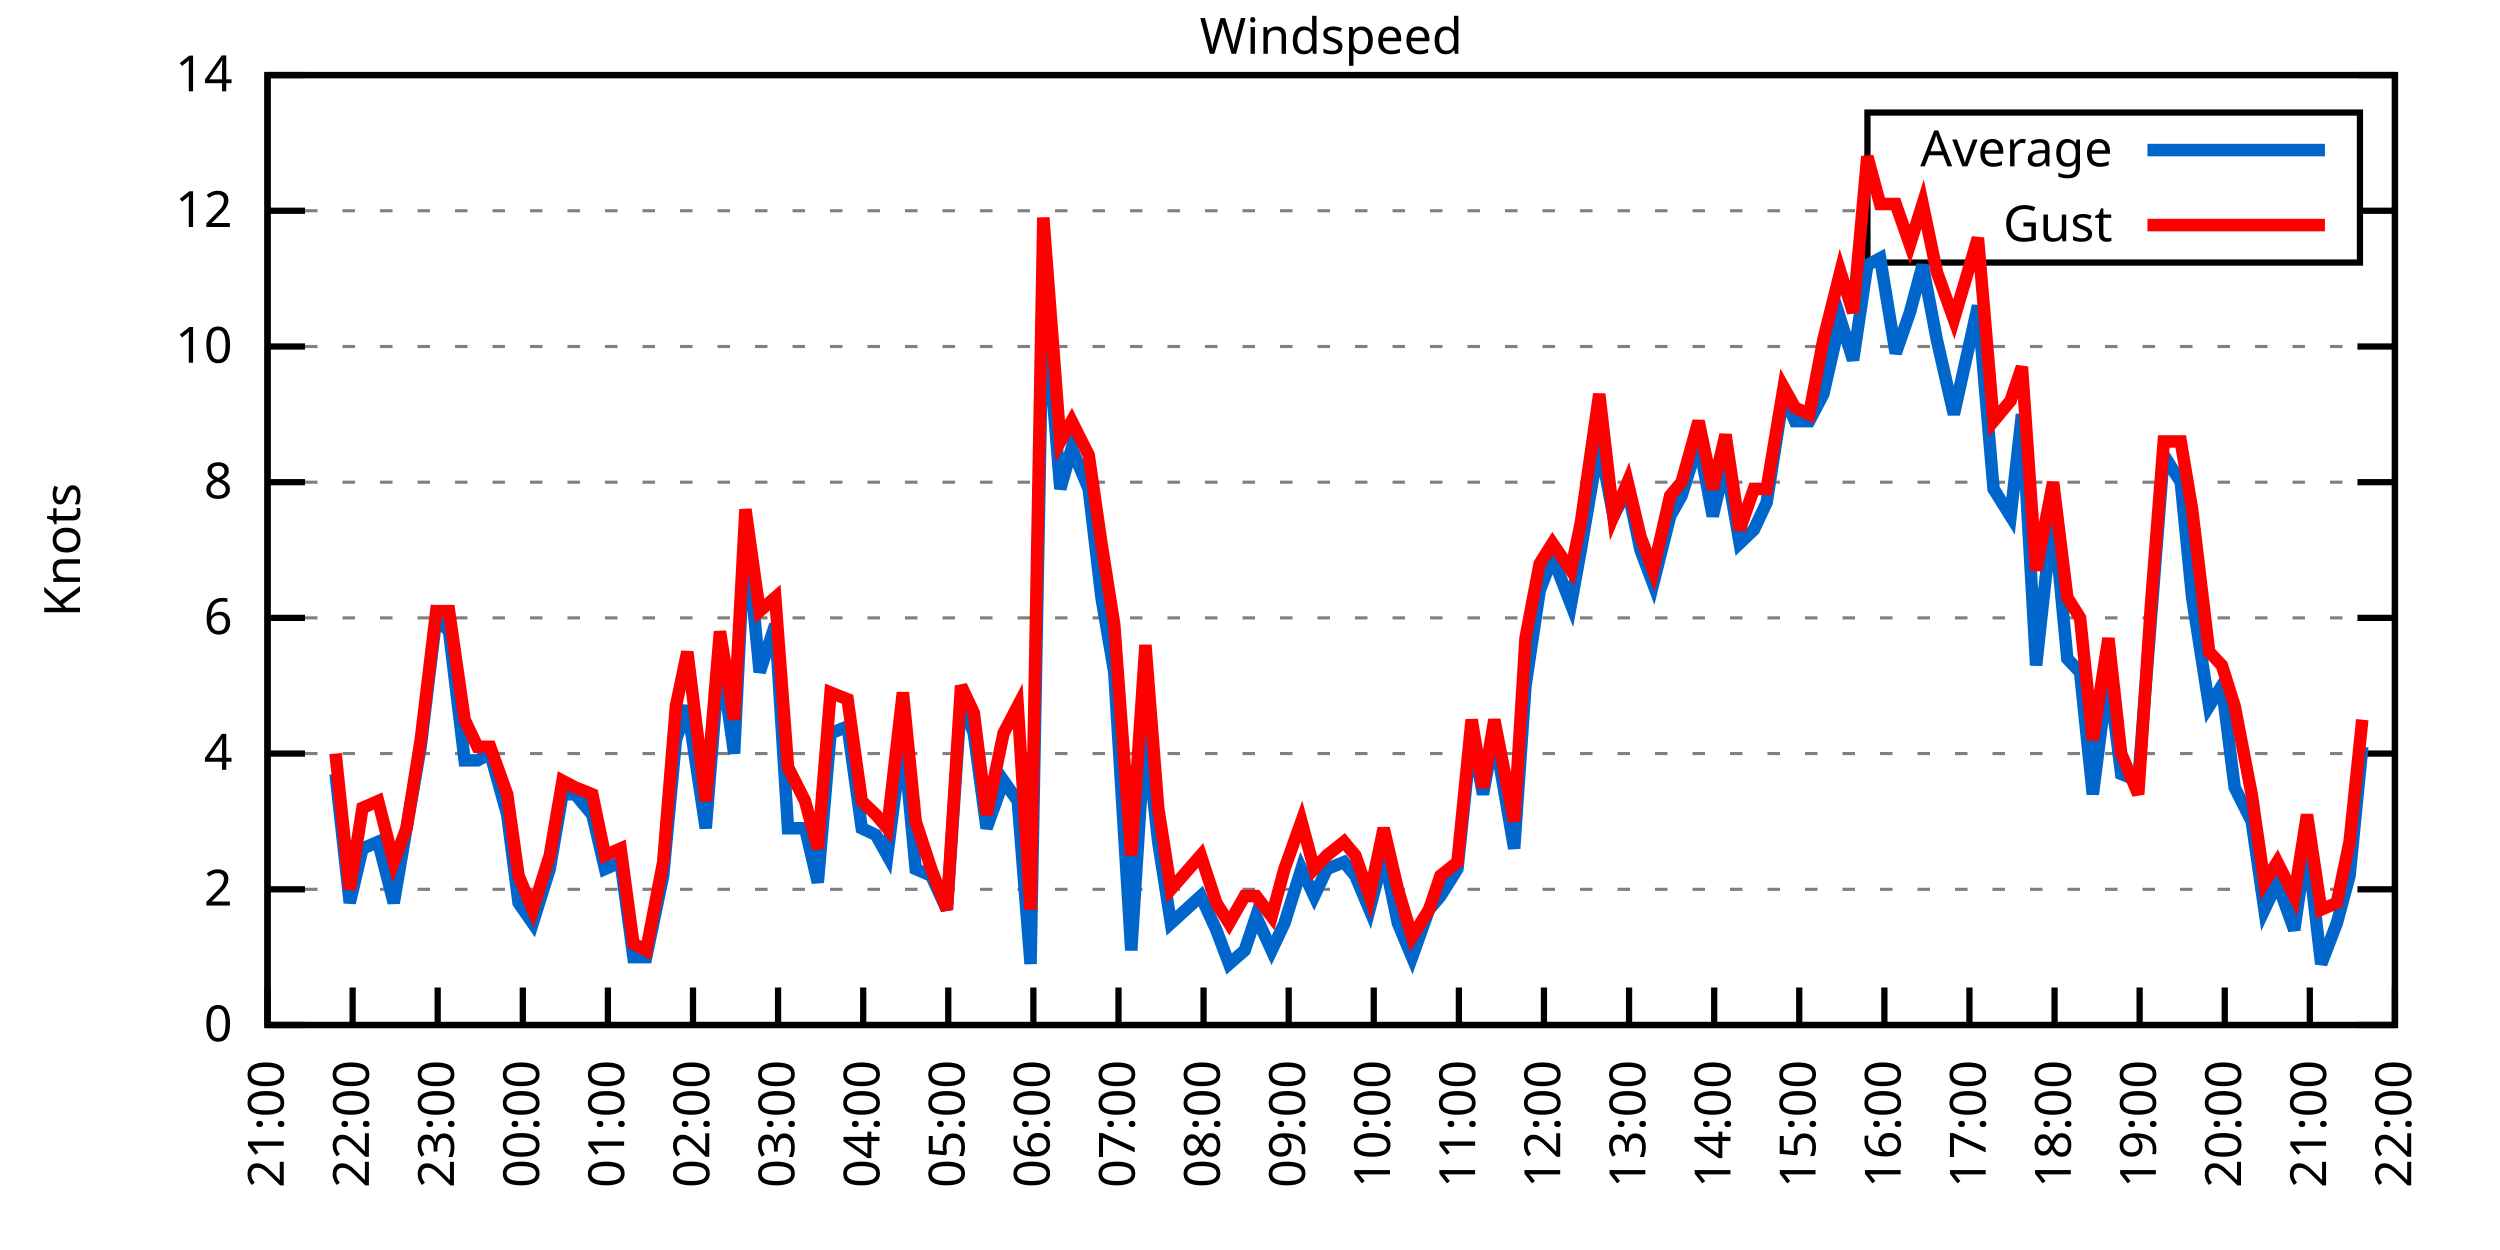
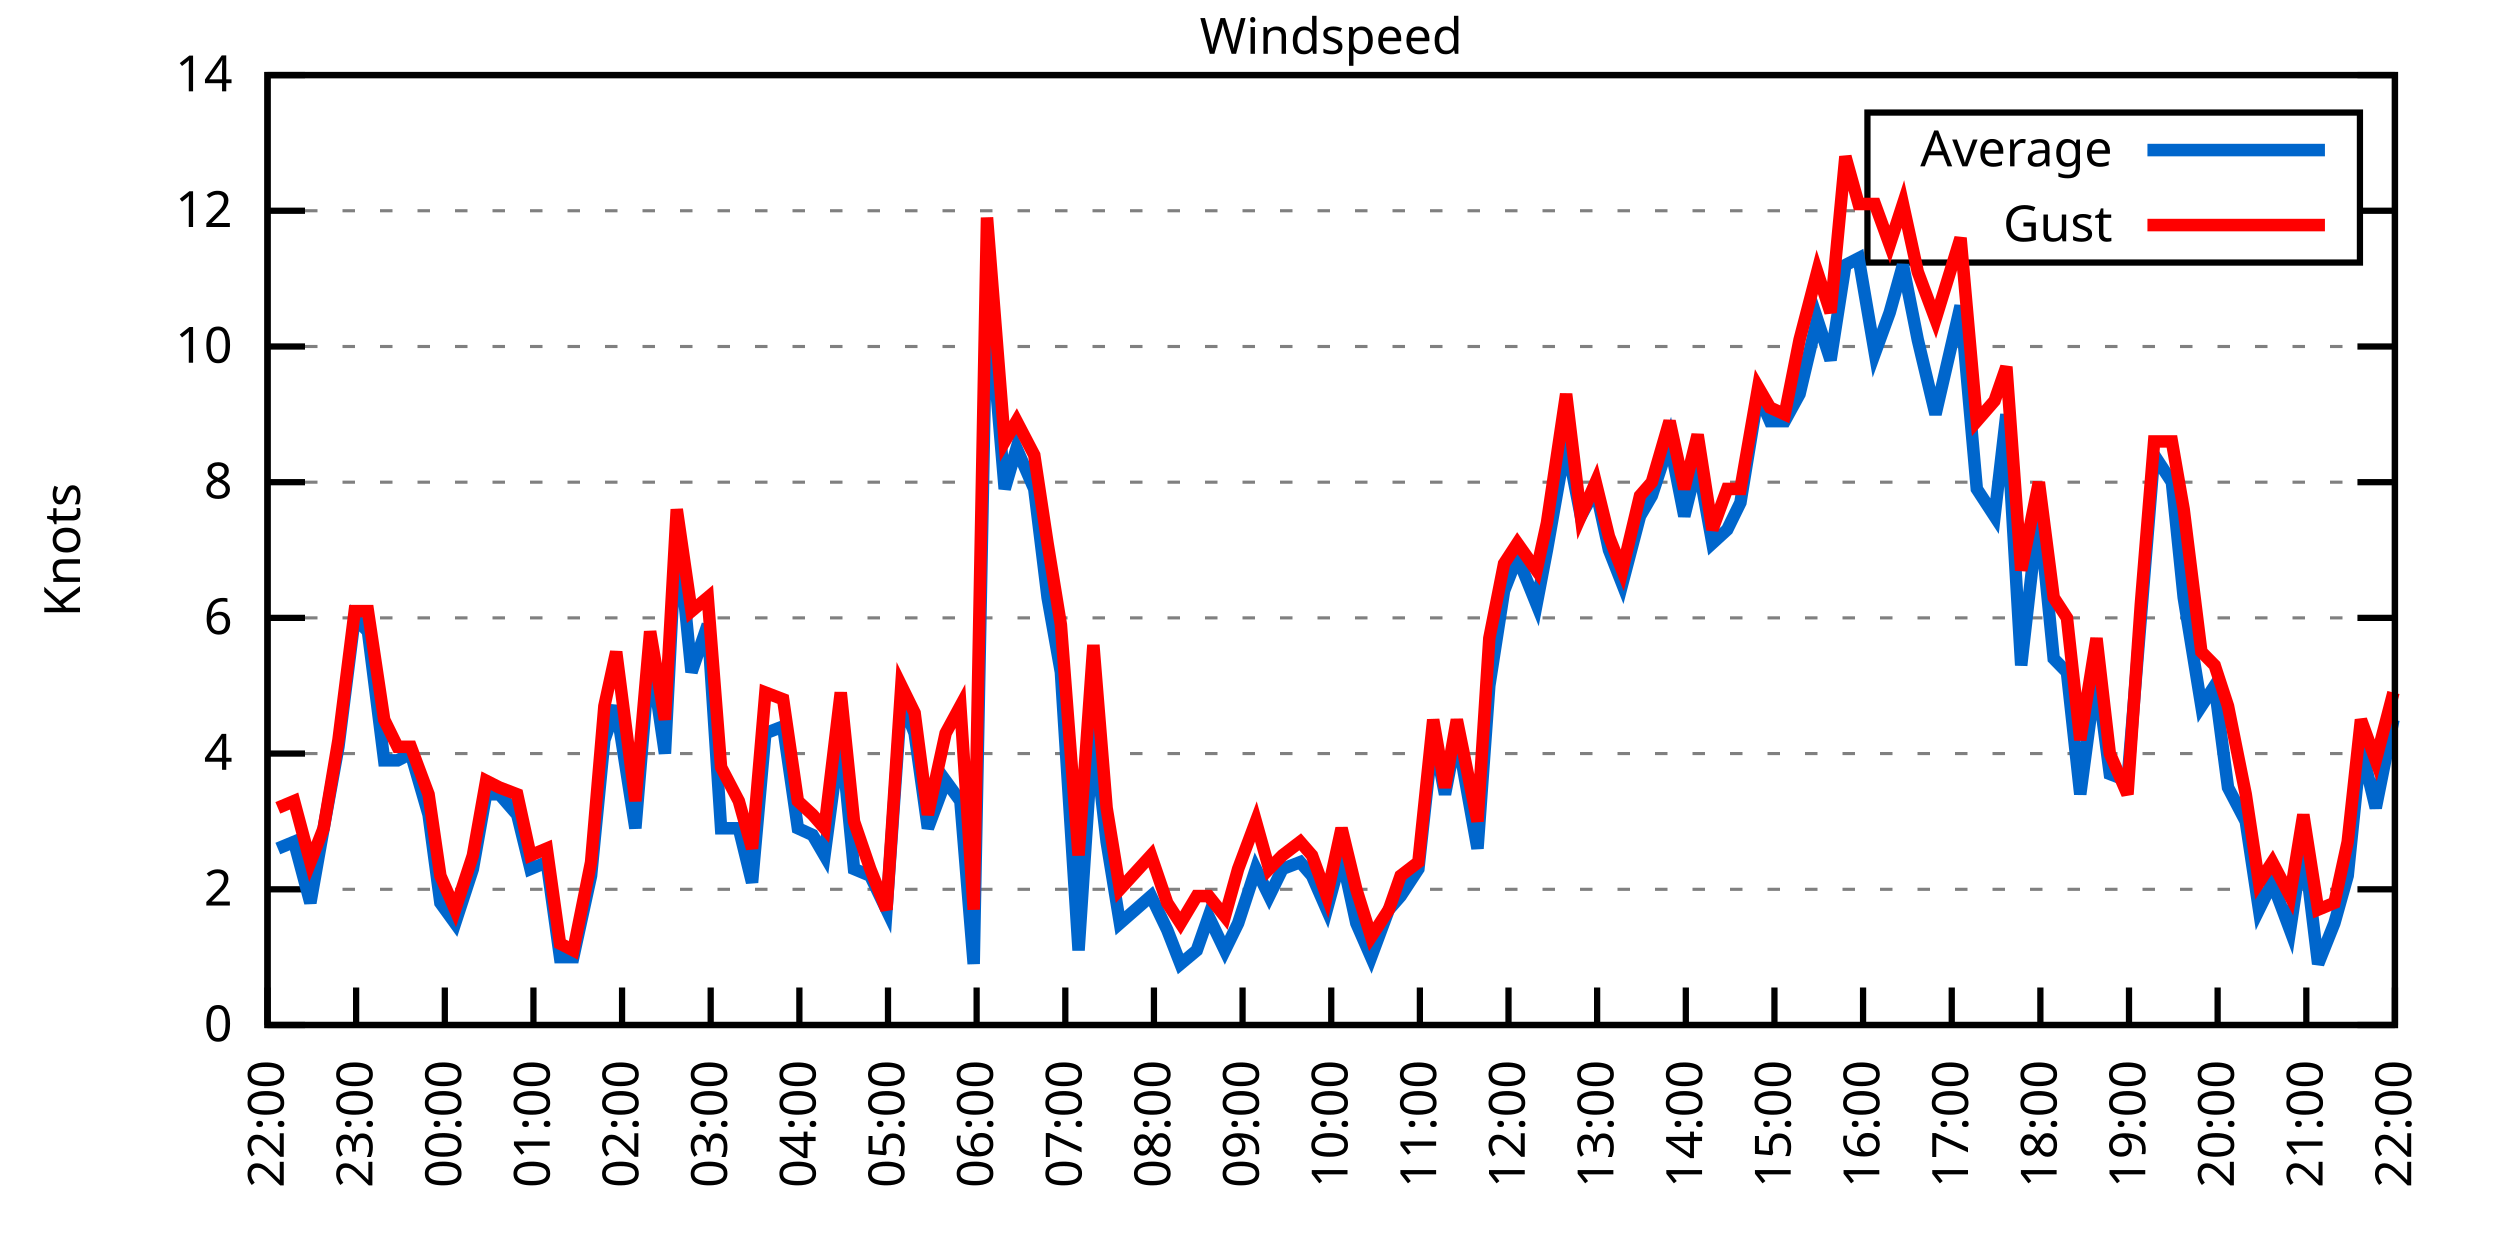
<svg xmlns="http://www.w3.org/2000/svg" xmlns:xlink="http://www.w3.org/1999/xlink" width="400" height="200" viewBox="0 0 400 200">
  <g id="gnuplot_canvas">
    <rect x="0" y="0" width="400" height="200" fill="none" />
    <defs>
      <circle id="gpDot" r="0.5" stroke-width="0.5" stroke="currentColor" />
      <path id="gpPt0" stroke-width="0.333" stroke="currentColor" d="M-1,0 h2 M0,-1 v2" />
      <path id="gpPt1" stroke-width="0.333" stroke="currentColor" d="M-1,-1 L1,1 M1,-1 L-1,1" />
      <path id="gpPt2" stroke-width="0.333" stroke="currentColor" d="M-1,0 L1,0 M0,-1 L0,1 M-1,-1 L1,1 M-1,1 L1,-1" />
      <rect id="gpPt3" stroke-width="0.333" stroke="currentColor" x="-1" y="-1" width="2" height="2" />
      <rect id="gpPt4" stroke-width="0.333" stroke="currentColor" fill="currentColor" x="-1" y="-1" width="2" height="2" />
      <circle id="gpPt5" stroke-width="0.333" stroke="currentColor" cx="0" cy="0" r="1" />
      <use xlink:href="#gpPt5" id="gpPt6" fill="currentColor" stroke="none" />
      <path id="gpPt7" stroke-width="0.333" stroke="currentColor" d="M0,-1.33 L-1.33,0.67 L1.33,0.67 z" />
      <use xlink:href="#gpPt7" id="gpPt8" fill="currentColor" stroke="none" />
      <use xlink:href="#gpPt7" id="gpPt9" stroke="currentColor" transform="rotate(180)" />
      <use xlink:href="#gpPt9" id="gpPt10" fill="currentColor" stroke="none" />
      <use xlink:href="#gpPt3" id="gpPt11" stroke="currentColor" transform="rotate(45)" />
      <use xlink:href="#gpPt11" id="gpPt12" fill="currentColor" stroke="none" />
      <path id="gpPt13" stroke-width="0.333" stroke="currentColor" d="M0,1.330 L1.265,0.411 L0.782,-1.067 L-0.782,-1.076 L-1.265,0.411 z" />
      <use xlink:href="#gpPt13" id="gpPt14" fill="currentColor" stroke="none" />
      <filter id="textbox" filterUnits="objectBoundingBox" x="0" y="0" height="1" width="1">
        <feFlood flood-color="white" flood-opacity="1" result="bgnd" />
        <feComposite in="SourceGraphic" in2="bgnd" operator="atop" />
      </filter>
      <filter id="greybox" filterUnits="objectBoundingBox" x="0" y="0" height="1" width="1">
        <feFlood flood-color="lightgrey" flood-opacity="1" result="grey" />
        <feComposite in="SourceGraphic" in2="grey" operator="atop" />
      </filter>
    </defs>
    <g fill="none" color="white" stroke="currentColor" stroke-width="1.00" stroke-linecap="butt" stroke-linejoin="miter">
</g>
    <g fill="none" color="black" stroke="currentColor" stroke-width="1.00" stroke-linecap="butt" stroke-linejoin="miter">
      <g stroke="none" shape-rendering="crispEdges">
        <polygon fill="rgb(255, 255, 255)" points="42.80,164.00 383.18,164.00 383.18,12.02 42.80,12.02 " />
      </g>
    </g>
    <g fill="none" color="black" stroke="currentColor" stroke-width="1.00" stroke-linecap="butt" stroke-linejoin="miter">
</g>
    <g fill="none" color="black" stroke="black" stroke-width="0.50" stroke-linecap="butt" stroke-linejoin="miter">
</g>
    <g fill="none" color="gray" stroke="currentColor" stroke-width="0.50" stroke-linecap="butt" stroke-linejoin="miter">
      <path stroke="gray" stroke-dasharray="2,4" class="gridline" d="M42.80,164.00 L383.19,164.00  " />
    </g>
    <g fill="none" color="gray" stroke="gray" stroke-width="1.00" stroke-linecap="butt" stroke-linejoin="miter">
</g>
    <g fill="none" color="black" stroke="currentColor" stroke-width="1.00" stroke-linecap="butt" stroke-linejoin="miter">
      <path stroke="black" d="M42.80,164.00 L48.80,164.00 M383.19,164.00 L377.19,164.00  " />
      <g transform="translate(37.20,166.60)" stroke="none" fill="black" font-family="Sans" font-size="8.00" text-anchor="end">
        <text>
          <tspan font-family="Sans"> 0</tspan>
        </text>
      </g>
    </g>
    <g fill="none" color="black" stroke="currentColor" stroke-width="1.00" stroke-linecap="butt" stroke-linejoin="miter">
</g>
    <g fill="none" color="black" stroke="black" stroke-width="0.50" stroke-linecap="butt" stroke-linejoin="miter">
</g>
    <g fill="none" color="gray" stroke="currentColor" stroke-width="0.50" stroke-linecap="butt" stroke-linejoin="miter">
      <path stroke="gray" stroke-dasharray="2,4" class="gridline" d="M42.80,142.29 L383.19,142.29  " />
    </g>
    <g fill="none" color="gray" stroke="gray" stroke-width="1.00" stroke-linecap="butt" stroke-linejoin="miter">
</g>
    <g fill="none" color="black" stroke="currentColor" stroke-width="1.00" stroke-linecap="butt" stroke-linejoin="miter">
      <path stroke="black" d="M42.80,142.29 L48.80,142.29 M383.19,142.29 L377.19,142.29  " />
      <g transform="translate(37.20,144.89)" stroke="none" fill="black" font-family="Sans" font-size="8.00" text-anchor="end">
        <text>
          <tspan font-family="Sans"> 2</tspan>
        </text>
      </g>
    </g>
    <g fill="none" color="black" stroke="currentColor" stroke-width="1.00" stroke-linecap="butt" stroke-linejoin="miter">
</g>
    <g fill="none" color="black" stroke="black" stroke-width="0.50" stroke-linecap="butt" stroke-linejoin="miter">
</g>
    <g fill="none" color="gray" stroke="currentColor" stroke-width="0.50" stroke-linecap="butt" stroke-linejoin="miter">
      <path stroke="gray" stroke-dasharray="2,4" class="gridline" d="M42.80,120.57 L383.19,120.57  " />
    </g>
    <g fill="none" color="gray" stroke="gray" stroke-width="1.00" stroke-linecap="butt" stroke-linejoin="miter">
</g>
    <g fill="none" color="black" stroke="currentColor" stroke-width="1.00" stroke-linecap="butt" stroke-linejoin="miter">
      <path stroke="black" d="M42.80,120.57 L48.80,120.57 M383.19,120.57 L377.19,120.57  " />
      <g transform="translate(37.20,123.17)" stroke="none" fill="black" font-family="Sans" font-size="8.00" text-anchor="end">
        <text>
          <tspan font-family="Sans"> 4</tspan>
        </text>
      </g>
    </g>
    <g fill="none" color="black" stroke="currentColor" stroke-width="1.00" stroke-linecap="butt" stroke-linejoin="miter">
</g>
    <g fill="none" color="black" stroke="black" stroke-width="0.50" stroke-linecap="butt" stroke-linejoin="miter">
</g>
    <g fill="none" color="gray" stroke="currentColor" stroke-width="0.50" stroke-linecap="butt" stroke-linejoin="miter">
      <path stroke="gray" stroke-dasharray="2,4" class="gridline" d="M42.80,98.86 L383.19,98.86  " />
    </g>
    <g fill="none" color="gray" stroke="gray" stroke-width="1.00" stroke-linecap="butt" stroke-linejoin="miter">
</g>
    <g fill="none" color="black" stroke="currentColor" stroke-width="1.00" stroke-linecap="butt" stroke-linejoin="miter">
      <path stroke="black" d="M42.80,98.86 L48.80,98.86 M383.19,98.86 L377.19,98.86  " />
      <g transform="translate(37.20,101.46)" stroke="none" fill="black" font-family="Sans" font-size="8.00" text-anchor="end">
        <text>
          <tspan font-family="Sans"> 6</tspan>
        </text>
      </g>
    </g>
    <g fill="none" color="black" stroke="currentColor" stroke-width="1.00" stroke-linecap="butt" stroke-linejoin="miter">
</g>
    <g fill="none" color="black" stroke="black" stroke-width="0.50" stroke-linecap="butt" stroke-linejoin="miter">
</g>
    <g fill="none" color="gray" stroke="currentColor" stroke-width="0.50" stroke-linecap="butt" stroke-linejoin="miter">
      <path stroke="gray" stroke-dasharray="2,4" class="gridline" d="M42.80,77.15 L383.19,77.15  " />
    </g>
    <g fill="none" color="gray" stroke="gray" stroke-width="1.00" stroke-linecap="butt" stroke-linejoin="miter">
</g>
    <g fill="none" color="black" stroke="currentColor" stroke-width="1.00" stroke-linecap="butt" stroke-linejoin="miter">
      <path stroke="black" d="M42.80,77.15 L48.80,77.15 M383.19,77.15 L377.19,77.15  " />
      <g transform="translate(37.20,79.75)" stroke="none" fill="black" font-family="Sans" font-size="8.00" text-anchor="end">
        <text>
          <tspan font-family="Sans"> 8</tspan>
        </text>
      </g>
    </g>
    <g fill="none" color="black" stroke="currentColor" stroke-width="1.00" stroke-linecap="butt" stroke-linejoin="miter">
</g>
    <g fill="none" color="black" stroke="black" stroke-width="0.50" stroke-linecap="butt" stroke-linejoin="miter">
</g>
    <g fill="none" color="gray" stroke="currentColor" stroke-width="0.50" stroke-linecap="butt" stroke-linejoin="miter">
      <path stroke="gray" stroke-dasharray="2,4" class="gridline" d="M42.80,55.44 L383.19,55.44  " />
    </g>
    <g fill="none" color="gray" stroke="gray" stroke-width="1.00" stroke-linecap="butt" stroke-linejoin="miter">
</g>
    <g fill="none" color="black" stroke="currentColor" stroke-width="1.00" stroke-linecap="butt" stroke-linejoin="miter">
      <path stroke="black" d="M42.80,55.44 L48.80,55.44 M383.19,55.44 L377.19,55.44  " />
      <g transform="translate(37.20,58.04)" stroke="none" fill="black" font-family="Sans" font-size="8.00" text-anchor="end">
        <text>
          <tspan font-family="Sans"> 10</tspan>
        </text>
      </g>
    </g>
    <g fill="none" color="black" stroke="currentColor" stroke-width="1.00" stroke-linecap="butt" stroke-linejoin="miter">
</g>
    <g fill="none" color="black" stroke="black" stroke-width="0.50" stroke-linecap="butt" stroke-linejoin="miter">
</g>
    <g fill="none" color="gray" stroke="currentColor" stroke-width="0.50" stroke-linecap="butt" stroke-linejoin="miter">
      <path stroke="gray" stroke-dasharray="2,4" class="gridline" d="M42.80,33.72 L298.79,33.72 M377.59,33.72 L383.19,33.72  " />
    </g>
    <g fill="none" color="gray" stroke="gray" stroke-width="1.00" stroke-linecap="butt" stroke-linejoin="miter">
</g>
    <g fill="none" color="black" stroke="currentColor" stroke-width="1.00" stroke-linecap="butt" stroke-linejoin="miter">
      <path stroke="black" d="M42.80,33.72 L48.80,33.72 M383.19,33.72 L377.19,33.72  " />
      <g transform="translate(37.20,36.32)" stroke="none" fill="black" font-family="Sans" font-size="8.00" text-anchor="end">
        <text>
          <tspan font-family="Sans"> 12</tspan>
        </text>
      </g>
    </g>
    <g fill="none" color="black" stroke="currentColor" stroke-width="1.00" stroke-linecap="butt" stroke-linejoin="miter">
</g>
    <g fill="none" color="black" stroke="black" stroke-width="0.50" stroke-linecap="butt" stroke-linejoin="miter">
</g>
    <g fill="none" color="gray" stroke="currentColor" stroke-width="0.50" stroke-linecap="butt" stroke-linejoin="miter">
      <path stroke="gray" stroke-dasharray="2,4" class="gridline" d="M42.80,12.01 L383.19,12.01  " />
    </g>
    <g fill="none" color="gray" stroke="gray" stroke-width="1.00" stroke-linecap="butt" stroke-linejoin="miter">
</g>
    <g fill="none" color="black" stroke="currentColor" stroke-width="1.00" stroke-linecap="butt" stroke-linejoin="miter">
      <path stroke="black" d="M42.80,12.01 L48.80,12.01 M383.19,12.01 L377.19,12.01  " />
      <g transform="translate(37.20,14.61)" stroke="none" fill="black" font-family="Sans" font-size="8.00" text-anchor="end">
        <text>
          <tspan font-family="Sans"> 14</tspan>
        </text>
      </g>
    </g>
    <g fill="none" color="black" stroke="currentColor" stroke-width="1.00" stroke-linecap="butt" stroke-linejoin="miter">
      <path stroke="black" d="M42.80,164.00 L42.80,158.00  " />
      <g transform="translate(45.40,169.60) rotate(270.00)" stroke="none" fill="black" font-family="Sans" font-size="8.00" text-anchor="end">
        <text>
-           <tspan font-family="Sans">21:00</tspan>
-         </text>
-       </g>
-     </g>
-     <g fill="none" color="black" stroke="currentColor" stroke-width="1.00" stroke-linecap="butt" stroke-linejoin="miter">
-       <path stroke="black" d="M56.42,164.00 L56.42,158.00  " />
-       <g transform="translate(59.02,169.60) rotate(270.00)" stroke="none" fill="black" font-family="Sans" font-size="8.00" text-anchor="end">
-         <text>
          <tspan font-family="Sans">22:00</tspan>
        </text>
      </g>
    </g>
    <g fill="none" color="black" stroke="currentColor" stroke-width="1.00" stroke-linecap="butt" stroke-linejoin="miter">
-       <path stroke="black" d="M70.03,164.00 L70.03,158.00  " />
-       <g transform="translate(72.63,169.60) rotate(270.00)" stroke="none" fill="black" font-family="Sans" font-size="8.00" text-anchor="end">
+       <path stroke="black" d="M56.98,164.00 L56.98,158.00  " />
+       <g transform="translate(59.58,169.60) rotate(270.00)" stroke="none" fill="black" font-family="Sans" font-size="8.00" text-anchor="end">
        <text>
          <tspan font-family="Sans">23:00</tspan>
        </text>
      </g>
    </g>
    <g fill="none" color="black" stroke="currentColor" stroke-width="1.00" stroke-linecap="butt" stroke-linejoin="miter">
-       <path stroke="black" d="M83.65,164.00 L83.65,158.00  " />
-       <g transform="translate(86.25,169.60) rotate(270.00)" stroke="none" fill="black" font-family="Sans" font-size="8.00" text-anchor="end">
+       <path stroke="black" d="M71.17,164.00 L71.17,158.00  " />
+       <g transform="translate(73.77,169.60) rotate(270.00)" stroke="none" fill="black" font-family="Sans" font-size="8.00" text-anchor="end">
        <text>
          <tspan font-family="Sans">00:00</tspan>
        </text>
      </g>
    </g>
    <g fill="none" color="black" stroke="currentColor" stroke-width="1.00" stroke-linecap="butt" stroke-linejoin="miter">
-       <path stroke="black" d="M97.26,164.00 L97.26,158.00  " />
-       <g transform="translate(99.86,169.60) rotate(270.00)" stroke="none" fill="black" font-family="Sans" font-size="8.00" text-anchor="end">
+       <path stroke="black" d="M85.35,164.00 L85.35,158.00  " />
+       <g transform="translate(87.95,169.60) rotate(270.00)" stroke="none" fill="black" font-family="Sans" font-size="8.00" text-anchor="end">
        <text>
          <tspan font-family="Sans">01:00</tspan>
        </text>
      </g>
    </g>
    <g fill="none" color="black" stroke="currentColor" stroke-width="1.00" stroke-linecap="butt" stroke-linejoin="miter">
-       <path stroke="black" d="M110.88,164.00 L110.88,158.00  " />
-       <g transform="translate(113.48,169.60) rotate(270.00)" stroke="none" fill="black" font-family="Sans" font-size="8.00" text-anchor="end">
+       <path stroke="black" d="M99.53,164.00 L99.53,158.00  " />
+       <g transform="translate(102.13,169.60) rotate(270.00)" stroke="none" fill="black" font-family="Sans" font-size="8.00" text-anchor="end">
        <text>
          <tspan font-family="Sans">02:00</tspan>
        </text>
      </g>
    </g>
    <g fill="none" color="black" stroke="currentColor" stroke-width="1.00" stroke-linecap="butt" stroke-linejoin="miter">
-       <path stroke="black" d="M124.49,164.00 L124.49,158.00  " />
-       <g transform="translate(127.09,169.60) rotate(270.00)" stroke="none" fill="black" font-family="Sans" font-size="8.00" text-anchor="end">
+       <path stroke="black" d="M113.71,164.00 L113.71,158.00  " />
+       <g transform="translate(116.31,169.60) rotate(270.00)" stroke="none" fill="black" font-family="Sans" font-size="8.00" text-anchor="end">
        <text>
          <tspan font-family="Sans">03:00</tspan>
        </text>
      </g>
    </g>
    <g fill="none" color="black" stroke="currentColor" stroke-width="1.00" stroke-linecap="butt" stroke-linejoin="miter">
-       <path stroke="black" d="M138.11,164.00 L138.11,158.00  " />
-       <g transform="translate(140.71,169.60) rotate(270.00)" stroke="none" fill="black" font-family="Sans" font-size="8.00" text-anchor="end">
+       <path stroke="black" d="M127.90,164.00 L127.90,158.00  " />
+       <g transform="translate(130.50,169.60) rotate(270.00)" stroke="none" fill="black" font-family="Sans" font-size="8.00" text-anchor="end">
        <text>
          <tspan font-family="Sans">04:00</tspan>
        </text>
      </g>
    </g>
    <g fill="none" color="black" stroke="currentColor" stroke-width="1.00" stroke-linecap="butt" stroke-linejoin="miter">
-       <path stroke="black" d="M151.72,164.00 L151.72,158.00  " />
-       <g transform="translate(154.32,169.60) rotate(270.00)" stroke="none" fill="black" font-family="Sans" font-size="8.00" text-anchor="end">
+       <path stroke="black" d="M142.08,164.00 L142.08,158.00  " />
+       <g transform="translate(144.68,169.60) rotate(270.00)" stroke="none" fill="black" font-family="Sans" font-size="8.00" text-anchor="end">
        <text>
          <tspan font-family="Sans">05:00</tspan>
        </text>
      </g>
    </g>
    <g fill="none" color="black" stroke="currentColor" stroke-width="1.00" stroke-linecap="butt" stroke-linejoin="miter">
-       <path stroke="black" d="M165.34,164.00 L165.34,158.00  " />
-       <g transform="translate(167.94,169.60) rotate(270.00)" stroke="none" fill="black" font-family="Sans" font-size="8.00" text-anchor="end">
+       <path stroke="black" d="M156.26,164.00 L156.26,158.00  " />
+       <g transform="translate(158.86,169.60) rotate(270.00)" stroke="none" fill="black" font-family="Sans" font-size="8.00" text-anchor="end">
        <text>
          <tspan font-family="Sans">06:00</tspan>
        </text>
      </g>
    </g>
    <g fill="none" color="black" stroke="currentColor" stroke-width="1.00" stroke-linecap="butt" stroke-linejoin="miter">
-       <path stroke="black" d="M178.96,164.00 L178.96,158.00  " />
-       <g transform="translate(181.56,169.60) rotate(270.00)" stroke="none" fill="black" font-family="Sans" font-size="8.00" text-anchor="end">
+       <path stroke="black" d="M170.45,164.00 L170.45,158.00  " />
+       <g transform="translate(173.05,169.60) rotate(270.00)" stroke="none" fill="black" font-family="Sans" font-size="8.00" text-anchor="end">
        <text>
          <tspan font-family="Sans">07:00</tspan>
        </text>
      </g>
    </g>
    <g fill="none" color="black" stroke="currentColor" stroke-width="1.00" stroke-linecap="butt" stroke-linejoin="miter">
-       <path stroke="black" d="M192.57,164.00 L192.57,158.00  " />
-       <g transform="translate(195.17,169.60) rotate(270.00)" stroke="none" fill="black" font-family="Sans" font-size="8.00" text-anchor="end">
+       <path stroke="black" d="M184.63,164.00 L184.63,158.00  " />
+       <g transform="translate(187.23,169.60) rotate(270.00)" stroke="none" fill="black" font-family="Sans" font-size="8.00" text-anchor="end">
        <text>
          <tspan font-family="Sans">08:00</tspan>
        </text>
      </g>
    </g>
    <g fill="none" color="black" stroke="currentColor" stroke-width="1.00" stroke-linecap="butt" stroke-linejoin="miter">
-       <path stroke="black" d="M206.19,164.00 L206.19,158.00  " />
-       <g transform="translate(208.79,169.60) rotate(270.00)" stroke="none" fill="black" font-family="Sans" font-size="8.00" text-anchor="end">
+       <path stroke="black" d="M198.81,164.00 L198.81,158.00  " />
+       <g transform="translate(201.41,169.60) rotate(270.00)" stroke="none" fill="black" font-family="Sans" font-size="8.00" text-anchor="end">
        <text>
          <tspan font-family="Sans">09:00</tspan>
        </text>
      </g>
    </g>
    <g fill="none" color="black" stroke="currentColor" stroke-width="1.00" stroke-linecap="butt" stroke-linejoin="miter">
-       <path stroke="black" d="M219.80,164.00 L219.80,158.00  " />
-       <g transform="translate(222.40,169.60) rotate(270.00)" stroke="none" fill="black" font-family="Sans" font-size="8.00" text-anchor="end">
+       <path stroke="black" d="M213.00,164.00 L213.00,158.00  " />
+       <g transform="translate(215.60,169.60) rotate(270.00)" stroke="none" fill="black" font-family="Sans" font-size="8.00" text-anchor="end">
        <text>
          <tspan font-family="Sans">10:00</tspan>
        </text>
      </g>
    </g>
    <g fill="none" color="black" stroke="currentColor" stroke-width="1.00" stroke-linecap="butt" stroke-linejoin="miter">
-       <path stroke="black" d="M233.42,164.00 L233.42,158.00  " />
-       <g transform="translate(236.02,169.60) rotate(270.00)" stroke="none" fill="black" font-family="Sans" font-size="8.00" text-anchor="end">
+       <path stroke="black" d="M227.18,164.00 L227.18,158.00  " />
+       <g transform="translate(229.78,169.60) rotate(270.00)" stroke="none" fill="black" font-family="Sans" font-size="8.00" text-anchor="end">
        <text>
          <tspan font-family="Sans">11:00</tspan>
        </text>
      </g>
    </g>
    <g fill="none" color="black" stroke="currentColor" stroke-width="1.00" stroke-linecap="butt" stroke-linejoin="miter">
-       <path stroke="black" d="M247.03,164.00 L247.03,158.00  " />
-       <g transform="translate(249.63,169.60) rotate(270.00)" stroke="none" fill="black" font-family="Sans" font-size="8.00" text-anchor="end">
+       <path stroke="black" d="M241.36,164.00 L241.36,158.00  " />
+       <g transform="translate(243.96,169.60) rotate(270.00)" stroke="none" fill="black" font-family="Sans" font-size="8.00" text-anchor="end">
        <text>
          <tspan font-family="Sans">12:00</tspan>
        </text>
      </g>
    </g>
    <g fill="none" color="black" stroke="currentColor" stroke-width="1.00" stroke-linecap="butt" stroke-linejoin="miter">
-       <path stroke="black" d="M260.65,164.00 L260.65,158.00  " />
-       <g transform="translate(263.25,169.60) rotate(270.00)" stroke="none" fill="black" font-family="Sans" font-size="8.00" text-anchor="end">
+       <path stroke="black" d="M255.54,164.00 L255.54,158.00  " />
+       <g transform="translate(258.14,169.60) rotate(270.00)" stroke="none" fill="black" font-family="Sans" font-size="8.00" text-anchor="end">
        <text>
          <tspan font-family="Sans">13:00</tspan>
        </text>
      </g>
    </g>
    <g fill="none" color="black" stroke="currentColor" stroke-width="1.00" stroke-linecap="butt" stroke-linejoin="miter">
-       <path stroke="black" d="M274.27,164.00 L274.27,158.00  " />
-       <g transform="translate(276.87,169.60) rotate(270.00)" stroke="none" fill="black" font-family="Sans" font-size="8.00" text-anchor="end">
+       <path stroke="black" d="M269.73,164.00 L269.73,158.00  " />
+       <g transform="translate(272.33,169.60) rotate(270.00)" stroke="none" fill="black" font-family="Sans" font-size="8.00" text-anchor="end">
        <text>
          <tspan font-family="Sans">14:00</tspan>
        </text>
      </g>
    </g>
    <g fill="none" color="black" stroke="currentColor" stroke-width="1.00" stroke-linecap="butt" stroke-linejoin="miter">
-       <path stroke="black" d="M287.88,164.00 L287.88,158.00  " />
-       <g transform="translate(290.48,169.60) rotate(270.00)" stroke="none" fill="black" font-family="Sans" font-size="8.00" text-anchor="end">
+       <path stroke="black" d="M283.91,164.00 L283.91,158.00  " />
+       <g transform="translate(286.51,169.60) rotate(270.00)" stroke="none" fill="black" font-family="Sans" font-size="8.00" text-anchor="end">
        <text>
          <tspan font-family="Sans">15:00</tspan>
        </text>
      </g>
    </g>
    <g fill="none" color="black" stroke="currentColor" stroke-width="1.00" stroke-linecap="butt" stroke-linejoin="miter">
-       <path stroke="black" d="M301.50,164.00 L301.50,158.00  " />
-       <g transform="translate(304.10,169.60) rotate(270.00)" stroke="none" fill="black" font-family="Sans" font-size="8.00" text-anchor="end">
+       <path stroke="black" d="M298.09,164.00 L298.09,158.00  " />
+       <g transform="translate(300.69,169.60) rotate(270.00)" stroke="none" fill="black" font-family="Sans" font-size="8.00" text-anchor="end">
        <text>
          <tspan font-family="Sans">16:00</tspan>
        </text>
      </g>
    </g>
    <g fill="none" color="black" stroke="currentColor" stroke-width="1.00" stroke-linecap="butt" stroke-linejoin="miter">
-       <path stroke="black" d="M315.11,164.00 L315.11,158.00  " />
-       <g transform="translate(317.71,169.60) rotate(270.00)" stroke="none" fill="black" font-family="Sans" font-size="8.00" text-anchor="end">
+       <path stroke="black" d="M312.28,164.00 L312.28,158.00  " />
+       <g transform="translate(314.88,169.60) rotate(270.00)" stroke="none" fill="black" font-family="Sans" font-size="8.00" text-anchor="end">
        <text>
          <tspan font-family="Sans">17:00</tspan>
        </text>
      </g>
    </g>
    <g fill="none" color="black" stroke="currentColor" stroke-width="1.00" stroke-linecap="butt" stroke-linejoin="miter">
-       <path stroke="black" d="M328.73,164.00 L328.73,158.00  " />
-       <g transform="translate(331.33,169.60) rotate(270.00)" stroke="none" fill="black" font-family="Sans" font-size="8.00" text-anchor="end">
+       <path stroke="black" d="M326.46,164.00 L326.46,158.00  " />
+       <g transform="translate(329.06,169.60) rotate(270.00)" stroke="none" fill="black" font-family="Sans" font-size="8.00" text-anchor="end">
        <text>
          <tspan font-family="Sans">18:00</tspan>
        </text>
      </g>
    </g>
    <g fill="none" color="black" stroke="currentColor" stroke-width="1.00" stroke-linecap="butt" stroke-linejoin="miter">
-       <path stroke="black" d="M342.34,164.00 L342.34,158.00  " />
-       <g transform="translate(344.94,169.60) rotate(270.00)" stroke="none" fill="black" font-family="Sans" font-size="8.00" text-anchor="end">
+       <path stroke="black" d="M340.64,164.00 L340.64,158.00  " />
+       <g transform="translate(343.24,169.60) rotate(270.00)" stroke="none" fill="black" font-family="Sans" font-size="8.00" text-anchor="end">
        <text>
          <tspan font-family="Sans">19:00</tspan>
        </text>
      </g>
    </g>
    <g fill="none" color="black" stroke="currentColor" stroke-width="1.00" stroke-linecap="butt" stroke-linejoin="miter">
-       <path stroke="black" d="M355.96,164.00 L355.96,158.00  " />
-       <g transform="translate(358.56,169.60) rotate(270.00)" stroke="none" fill="black" font-family="Sans" font-size="8.00" text-anchor="end">
+       <path stroke="black" d="M354.82,164.00 L354.82,158.00  " />
+       <g transform="translate(357.42,169.60) rotate(270.00)" stroke="none" fill="black" font-family="Sans" font-size="8.00" text-anchor="end">
        <text>
          <tspan font-family="Sans">20:00</tspan>
        </text>
      </g>
    </g>
    <g fill="none" color="black" stroke="currentColor" stroke-width="1.00" stroke-linecap="butt" stroke-linejoin="miter">
-       <path stroke="black" d="M369.57,164.00 L369.57,158.00  " />
-       <g transform="translate(372.17,169.60) rotate(270.00)" stroke="none" fill="black" font-family="Sans" font-size="8.00" text-anchor="end">
+       <path stroke="black" d="M369.01,164.00 L369.01,158.00  " />
+       <g transform="translate(371.61,169.60) rotate(270.00)" stroke="none" fill="black" font-family="Sans" font-size="8.00" text-anchor="end">
        <text>
          <tspan font-family="Sans">21:00</tspan>
        </text>
      </g>
    </g>
    <g fill="none" color="black" stroke="currentColor" stroke-width="1.00" stroke-linecap="butt" stroke-linejoin="miter">
      <path stroke="black" d="M383.19,164.00 L383.19,158.00  " />
      <g transform="translate(385.79,169.60) rotate(270.00)" stroke="none" fill="black" font-family="Sans" font-size="8.00" text-anchor="end">
        <text>
          <tspan font-family="Sans">22:00</tspan>
        </text>
      </g>
    </g>
    <g fill="none" color="black" stroke="currentColor" stroke-width="1.00" stroke-linecap="butt" stroke-linejoin="miter">
</g>
    <g fill="none" color="black" stroke="currentColor" stroke-width="1.00" stroke-linecap="butt" stroke-linejoin="miter">
      <path stroke="black" d="M42.80,12.01 L42.80,164.00 L383.19,164.00 L383.19,12.01 L42.80,12.01 Z  " />
    </g>
    <g fill="none" color="black" stroke="currentColor" stroke-width="1.00" stroke-linecap="butt" stroke-linejoin="miter">
</g>
    <g fill="none" color="black" stroke="currentColor" stroke-width="1.00" stroke-linecap="butt" stroke-linejoin="miter">
      <path stroke="black" d="M298.79,42.01 L298.79,18.01 L377.59,18.01 L377.59,42.01 L298.79,42.01 Z  " />
    </g>
    <g id="Windspeed_plot_1">
      <g fill="none" color="white" stroke="black" stroke-width="2.00" stroke-linecap="butt" stroke-linejoin="miter">
</g>
      <g fill="none" color="black" stroke="currentColor" stroke-width="2.00" stroke-linecap="butt" stroke-linejoin="miter">
        <g transform="translate(337.99,26.61)" stroke="none" fill="black" font-family="Sans" font-size="8.00" text-anchor="end">
          <text>
            <tspan font-family="Sans">Average</tspan>
          </text>
        </g>
      </g>
      <g fill="none" color="black" stroke="currentColor" stroke-width="2.00" stroke-linecap="butt" stroke-linejoin="miter">
-         <path stroke="rgb(  0, 102, 204)" d="M343.59,24.01 L371.99,24.01 M53.69,123.83 L55.96,144.46 L58.00,135.77 L60.50,134.69 L63.00,144.46 L65.04,132.52   L67.31,119.49 L69.80,98.86 L71.85,101.03 L74.34,121.66 L76.39,121.66 L78.43,120.57 L81.15,130.35 L82.97,144.46   L85.24,147.72 L87.96,139.03 L90.00,127.09 L92.04,127.09 L94.77,130.35 L96.81,139.03 L99.30,137.94 L101.35,153.14   L103.39,153.14 L106.11,140.12 L108.15,118.40 L109.97,112.97 L112.92,132.52 L115.19,104.29 L117.46,120.57 L119.27,83.66   L121.54,107.55 L124.04,99.95 L126.08,132.52 L128.81,132.52 L130.85,141.20 L132.89,117.32 L135.61,116.23 L137.88,132.52   L140.15,133.60 L141.97,136.86 L144.46,117.32 L146.51,139.03 L149.00,140.12 L151.50,145.54 L153.77,111.89 L155.81,117.32   L157.85,132.52 L160.57,124.92 L162.84,128.17 L164.89,154.23 L166.93,44.58 L169.65,78.23 L171.47,71.72 L174.19,78.23   L176.23,95.60 L178.28,107.55 L181.00,152.06 L183.27,116.23 L185.31,134.69 L187.35,147.72 L192.12,143.37 L194.61,148.80   L196.66,154.23 L199.15,152.06 L200.97,146.63 L203.46,152.06 L205.51,147.72 L208.23,139.03 L210.27,143.37 L212.31,139.03   L215.04,137.94 L216.85,140.12 L219.12,145.54 L221.39,136.86 L223.66,147.72 L225.93,153.14 L228.65,145.54 L230.47,143.37   L233.19,139.03 L235.46,117.32 L237.28,127.09 L239.09,117.32 L242.27,135.77 L244.08,109.72 L246.35,94.52 L248.40,89.09   L251.35,96.69 L252.93,88.00 L255.88,70.63 L258.15,82.58 L260.42,78.23 L262.47,88.00 L264.51,93.43 L267.23,82.58   L269.05,79.32 L271.77,70.63 L274.04,82.58 L276.08,73.89 L278.35,86.92 L280.62,84.75 L282.66,80.41 L285.38,63.04   L287.20,67.38 L289.47,67.38 L291.74,63.04 L294.46,51.09 L296.50,57.61 L298.77,42.41 L300.82,41.32 L303.31,56.52   L305.58,50.01 L307.62,42.41 L309.89,54.35 L312.62,66.29 L316.47,48.92 L318.97,78.23 L321.69,82.58 L323.51,66.29   L325.78,106.46 L328.50,81.49 L330.77,105.38 L332.81,107.55 L334.85,127.09 L337.35,107.55 L339.39,123.83 L342.12,124.92   L344.16,98.86 L346.20,72.81 L348.92,77.15 L350.74,95.60 L353.46,112.97 L355.50,109.72 L357.55,126.00 L360.27,131.43   L362.31,145.54 L364.36,141.20 L367.08,148.80 L369.12,134.69 L371.39,154.23 L373.89,147.72 L375.93,140.12 L377.97,119.49    " />
+         <path stroke="rgb(  0, 102, 204)" d="M343.59,24.01 L371.99,24.01 M44.45,135.77 L47.05,134.69 L49.66,144.46 L51.78,132.52 L54.15,119.49 L56.75,98.86   L58.87,101.03 L61.47,121.66 L63.60,121.66 L65.73,120.57 L68.57,130.35 L70.46,144.46 L72.82,147.72 L75.66,139.03   L77.78,127.09 L79.91,127.09 L82.75,130.35 L84.88,139.03 L87.48,137.94 L89.60,153.14 L91.73,153.14 L94.57,140.12   L96.70,118.40 L98.59,112.97 L101.66,132.52 L104.02,104.29 L106.39,120.57 L108.28,83.66 L110.64,107.55 L113.24,99.95   L115.37,132.52 L118.21,132.52 L120.33,141.20 L122.46,117.32 L125.30,116.23 L127.66,132.52 L130.02,133.60 L131.92,136.86   L134.52,117.32 L136.64,139.03 L139.24,140.12 L141.84,145.54 L144.21,111.89 L146.34,117.32 L148.46,132.52 L151.30,124.92   L153.66,128.17 L155.79,154.23 L157.92,44.58 L160.75,78.23 L162.65,71.72 L165.48,78.23 L167.61,95.60 L169.74,107.55   L172.57,152.06 L174.94,116.23 L177.06,134.69 L179.19,147.72 L184.16,143.37 L186.76,148.80 L188.88,154.23 L191.48,152.06   L193.38,146.63 L195.98,152.06 L198.10,147.72 L200.94,139.03 L203.07,143.37 L205.19,139.03 L208.03,137.94 L209.92,140.12   L212.29,145.54 L214.65,136.86 L217.01,147.72 L219.38,153.14 L222.21,145.54 L224.10,143.37 L226.94,139.03 L229.31,117.32   L231.20,127.09 L233.09,117.32 L236.40,135.77 L238.29,109.72 L240.65,94.52 L242.78,89.09 L245.85,96.69 L247.51,88.00   L250.58,70.63 L252.94,82.58 L255.31,78.23 L257.43,88.00 L259.56,93.43 L262.40,82.58 L264.29,79.32 L267.13,70.63   L269.49,82.58 L271.62,73.89 L273.98,86.92 L276.35,84.75 L278.47,80.41 L281.31,63.04 L283.20,67.38 L285.56,67.38   L287.93,63.04 L290.76,51.09 L292.89,57.61 L295.26,42.41 L297.38,41.32 L299.98,56.52 L302.35,50.01 L304.47,42.41   L306.84,54.35 L309.68,66.29 L313.69,48.92 L316.29,78.23 L319.13,82.58 L321.02,66.29 L323.39,106.46 L326.22,81.49   L328.59,105.38 L330.71,107.55 L332.84,127.09 L335.44,107.55 L337.57,123.83 L340.40,124.92 L342.53,98.86 L344.66,72.81   L347.50,77.15 L349.39,95.60 L352.22,112.97 L354.35,109.72 L356.48,126.00 L359.32,131.43 L361.44,145.54 L363.57,141.20   L366.41,148.80 L368.53,134.69 L370.90,154.23 L373.50,147.72 L375.63,140.12 L377.75,119.49 L380.12,129.26 L382.95,115.15    " />
      </g>
    </g>
    <g id="Windspeed_plot_2">
      <g fill="none" color="black" stroke="currentColor" stroke-width="2.00" stroke-linecap="butt" stroke-linejoin="miter">
        <g transform="translate(337.99,38.61)" stroke="none" fill="black" font-family="Sans" font-size="8.00" text-anchor="end">
          <text>
            <tspan font-family="Sans">Gust</tspan>
          </text>
        </g>
      </g>
      <g fill="none" color="black" stroke="currentColor" stroke-width="2.00" stroke-linecap="butt" stroke-linejoin="miter">
-         <path stroke="rgb(255,   0,   0)" d="M343.59,36.01 L371.99,36.01 M53.69,120.57 L55.96,142.29 L58.00,129.26 L60.50,128.17 L63.00,137.94 L65.04,132.52   L67.31,118.40 L69.80,97.78 L71.85,97.78 L74.34,115.15 L76.39,119.49 L78.43,119.49 L81.15,127.09 L82.97,140.12   L85.24,145.54 L87.96,136.86 L90.00,124.92 L92.04,126.00 L94.77,127.09 L96.81,136.86 L99.30,135.77 L101.35,150.97   L103.39,152.06 L106.11,137.94 L108.15,112.97 L109.97,104.29 L112.92,128.17 L115.19,101.03 L117.46,115.15 L119.27,81.49   L121.54,97.78 L124.04,95.60 L126.08,122.75 L128.81,128.17 L130.85,135.77 L132.89,110.80 L135.61,111.89 L137.88,128.17   L140.15,130.35 L141.97,132.52 L144.46,110.80 L146.51,131.43 L149.00,139.03 L151.50,145.54 L153.77,109.72 L155.81,114.06   L157.85,130.35 L160.57,117.32 L162.84,112.97 L164.89,145.54 L166.93,34.81 L169.65,70.63 L171.47,67.38 L174.19,72.81   L176.23,86.92 L178.28,99.95 L181.00,136.86 L183.27,103.20 L185.31,129.26 L187.35,142.29 L192.12,136.86 L194.61,144.46   L196.66,147.72 L199.15,143.37 L200.97,143.37 L203.46,146.63 L205.51,139.03 L208.23,131.43 L210.27,139.03 L212.31,136.86   L215.04,134.69 L216.85,136.86 L219.12,143.37 L221.39,132.52 L223.66,142.29 L225.93,149.89 L228.65,145.54 L230.47,140.12   L233.19,137.94 L235.46,115.15 L237.28,126.00 L239.09,115.15 L242.27,131.43 L244.08,102.12 L246.35,90.18 L248.40,86.92   L251.35,91.26 L252.93,83.66 L255.88,63.04 L258.15,82.58 L260.42,77.15 L262.47,85.83 L264.51,91.26 L267.23,79.32   L269.05,77.15 L271.77,67.38 L274.04,78.23 L276.08,69.55 L278.35,84.75 L280.62,78.23 L282.66,78.23 L285.38,61.95   L287.20,65.21 L289.47,66.29 L291.74,54.35 L294.46,43.49 L296.50,50.01 L298.77,25.04 L300.82,32.64 L303.31,32.64   L305.58,39.15 L307.62,32.64 L309.89,43.49 L312.62,51.09 L316.47,38.07 L318.97,67.38 L321.69,64.12 L323.51,58.69   L325.78,91.26 L328.50,77.15 L330.77,95.60 L332.81,98.86 L334.85,118.40 L337.35,102.12 L339.39,120.57 L342.12,127.09   L344.16,96.69 L346.20,70.63 L348.92,70.63 L350.74,81.49 L353.46,104.29 L355.50,106.46 L357.55,112.97 L360.27,127.09   L362.31,141.20 L364.36,137.94 L367.08,143.37 L369.12,130.35 L371.39,145.54 L373.89,144.46 L375.93,134.69 L377.97,115.15    " />
+         <path stroke="rgb(255,   0,   0)" d="M343.59,36.01 L371.99,36.01 M44.45,129.26 L47.05,128.17 L49.66,137.94 L51.78,132.52 L54.15,118.40 L56.75,97.78   L58.87,97.78 L61.47,115.15 L63.60,119.49 L65.73,119.49 L68.57,127.09 L70.46,140.12 L72.82,145.54 L75.66,136.86   L77.78,124.92 L79.91,126.00 L82.75,127.09 L84.88,136.86 L87.48,135.77 L89.60,150.97 L91.73,152.06 L94.57,137.94   L96.70,112.97 L98.59,104.29 L101.66,128.17 L104.02,101.03 L106.39,115.15 L108.28,81.49 L110.64,97.78 L113.24,95.60   L115.37,122.75 L118.21,128.17 L120.33,135.77 L122.46,110.80 L125.30,111.89 L127.66,128.17 L130.02,130.35 L131.92,132.52   L134.52,110.80 L136.64,131.43 L139.24,139.03 L141.84,145.54 L144.21,109.72 L146.34,114.06 L148.46,130.35 L151.30,117.32   L153.66,112.97 L155.79,145.54 L157.92,34.81 L160.75,70.63 L162.65,67.38 L165.48,72.81 L167.61,86.92 L169.74,99.95   L172.57,136.86 L174.94,103.20 L177.06,129.26 L179.19,142.29 L184.16,136.86 L186.76,144.46 L188.88,147.72 L191.48,143.37   L193.38,143.37 L195.98,146.63 L198.10,139.03 L200.94,131.43 L203.07,139.03 L205.19,136.86 L208.03,134.69 L209.92,136.86   L212.29,143.37 L214.65,132.52 L217.01,142.29 L219.38,149.89 L222.21,145.54 L224.10,140.12 L226.94,137.94 L229.31,115.15   L231.20,126.00 L233.09,115.15 L236.40,131.43 L238.29,102.12 L240.65,90.18 L242.78,86.92 L245.85,91.26 L247.51,83.66   L250.58,63.04 L252.94,82.58 L255.31,77.15 L257.43,85.83 L259.56,91.26 L262.40,79.32 L264.29,77.15 L267.13,67.38   L269.49,78.23 L271.62,69.55 L273.98,84.75 L276.35,78.23 L278.47,78.23 L281.31,61.95 L283.20,65.21 L285.56,66.29   L287.93,54.35 L290.76,43.49 L292.89,50.01 L295.26,25.04 L297.38,32.64 L299.98,32.64 L302.35,39.15 L304.47,32.64   L306.84,43.49 L309.68,51.09 L313.69,38.07 L316.29,67.38 L319.13,64.12 L321.02,58.69 L323.39,91.26 L326.22,77.15   L328.59,95.60 L330.71,98.86 L332.84,118.40 L335.44,102.12 L337.57,120.57 L340.40,127.09 L342.53,96.69 L344.66,70.63   L347.50,70.63 L349.39,81.49 L352.22,104.29 L354.35,106.46 L356.48,112.97 L359.32,127.09 L361.44,141.20 L363.57,137.94   L366.41,143.37 L368.53,130.35 L370.90,145.54 L373.50,144.46 L375.63,134.69 L377.75,115.15 L380.12,121.66 L382.95,110.80    " />
      </g>
    </g>
    <g fill="none" color="black" stroke="currentColor" stroke-width="2.00" stroke-linecap="butt" stroke-linejoin="miter">
</g>
    <g fill="none" color="black" stroke="black" stroke-width="1.00" stroke-linecap="butt" stroke-linejoin="miter">
</g>
    <g fill="none" color="black" stroke="currentColor" stroke-width="1.00" stroke-linecap="butt" stroke-linejoin="miter">
      <path stroke="black" d="M42.80,12.01 L42.80,164.00 L383.19,164.00 L383.19,12.01 L42.80,12.01 Z  " />
      <g transform="translate(12.80,88.01) rotate(270.00)" stroke="none" fill="black" font-family="Sans" font-size="8.00" text-anchor="middle">
        <text>
          <tspan font-family="Sans">Knots</tspan>
        </text>
      </g>
    </g>
    <g fill="none" color="black" stroke="currentColor" stroke-width="1.00" stroke-linecap="butt" stroke-linejoin="miter">
</g>
    <g fill="none" color="black" stroke="currentColor" stroke-width="1.00" stroke-linecap="butt" stroke-linejoin="miter">
      <g transform="translate(212.99,8.61)" stroke="none" fill="black" font-family="Sans" font-size="8.00" text-anchor="middle">
        <text>
          <tspan font-family="Sans">Windspeed</tspan>
        </text>
      </g>
    </g>
    <g fill="none" color="black" stroke="currentColor" stroke-width="1.00" stroke-linecap="butt" stroke-linejoin="miter">
</g>
  </g>
</svg>
